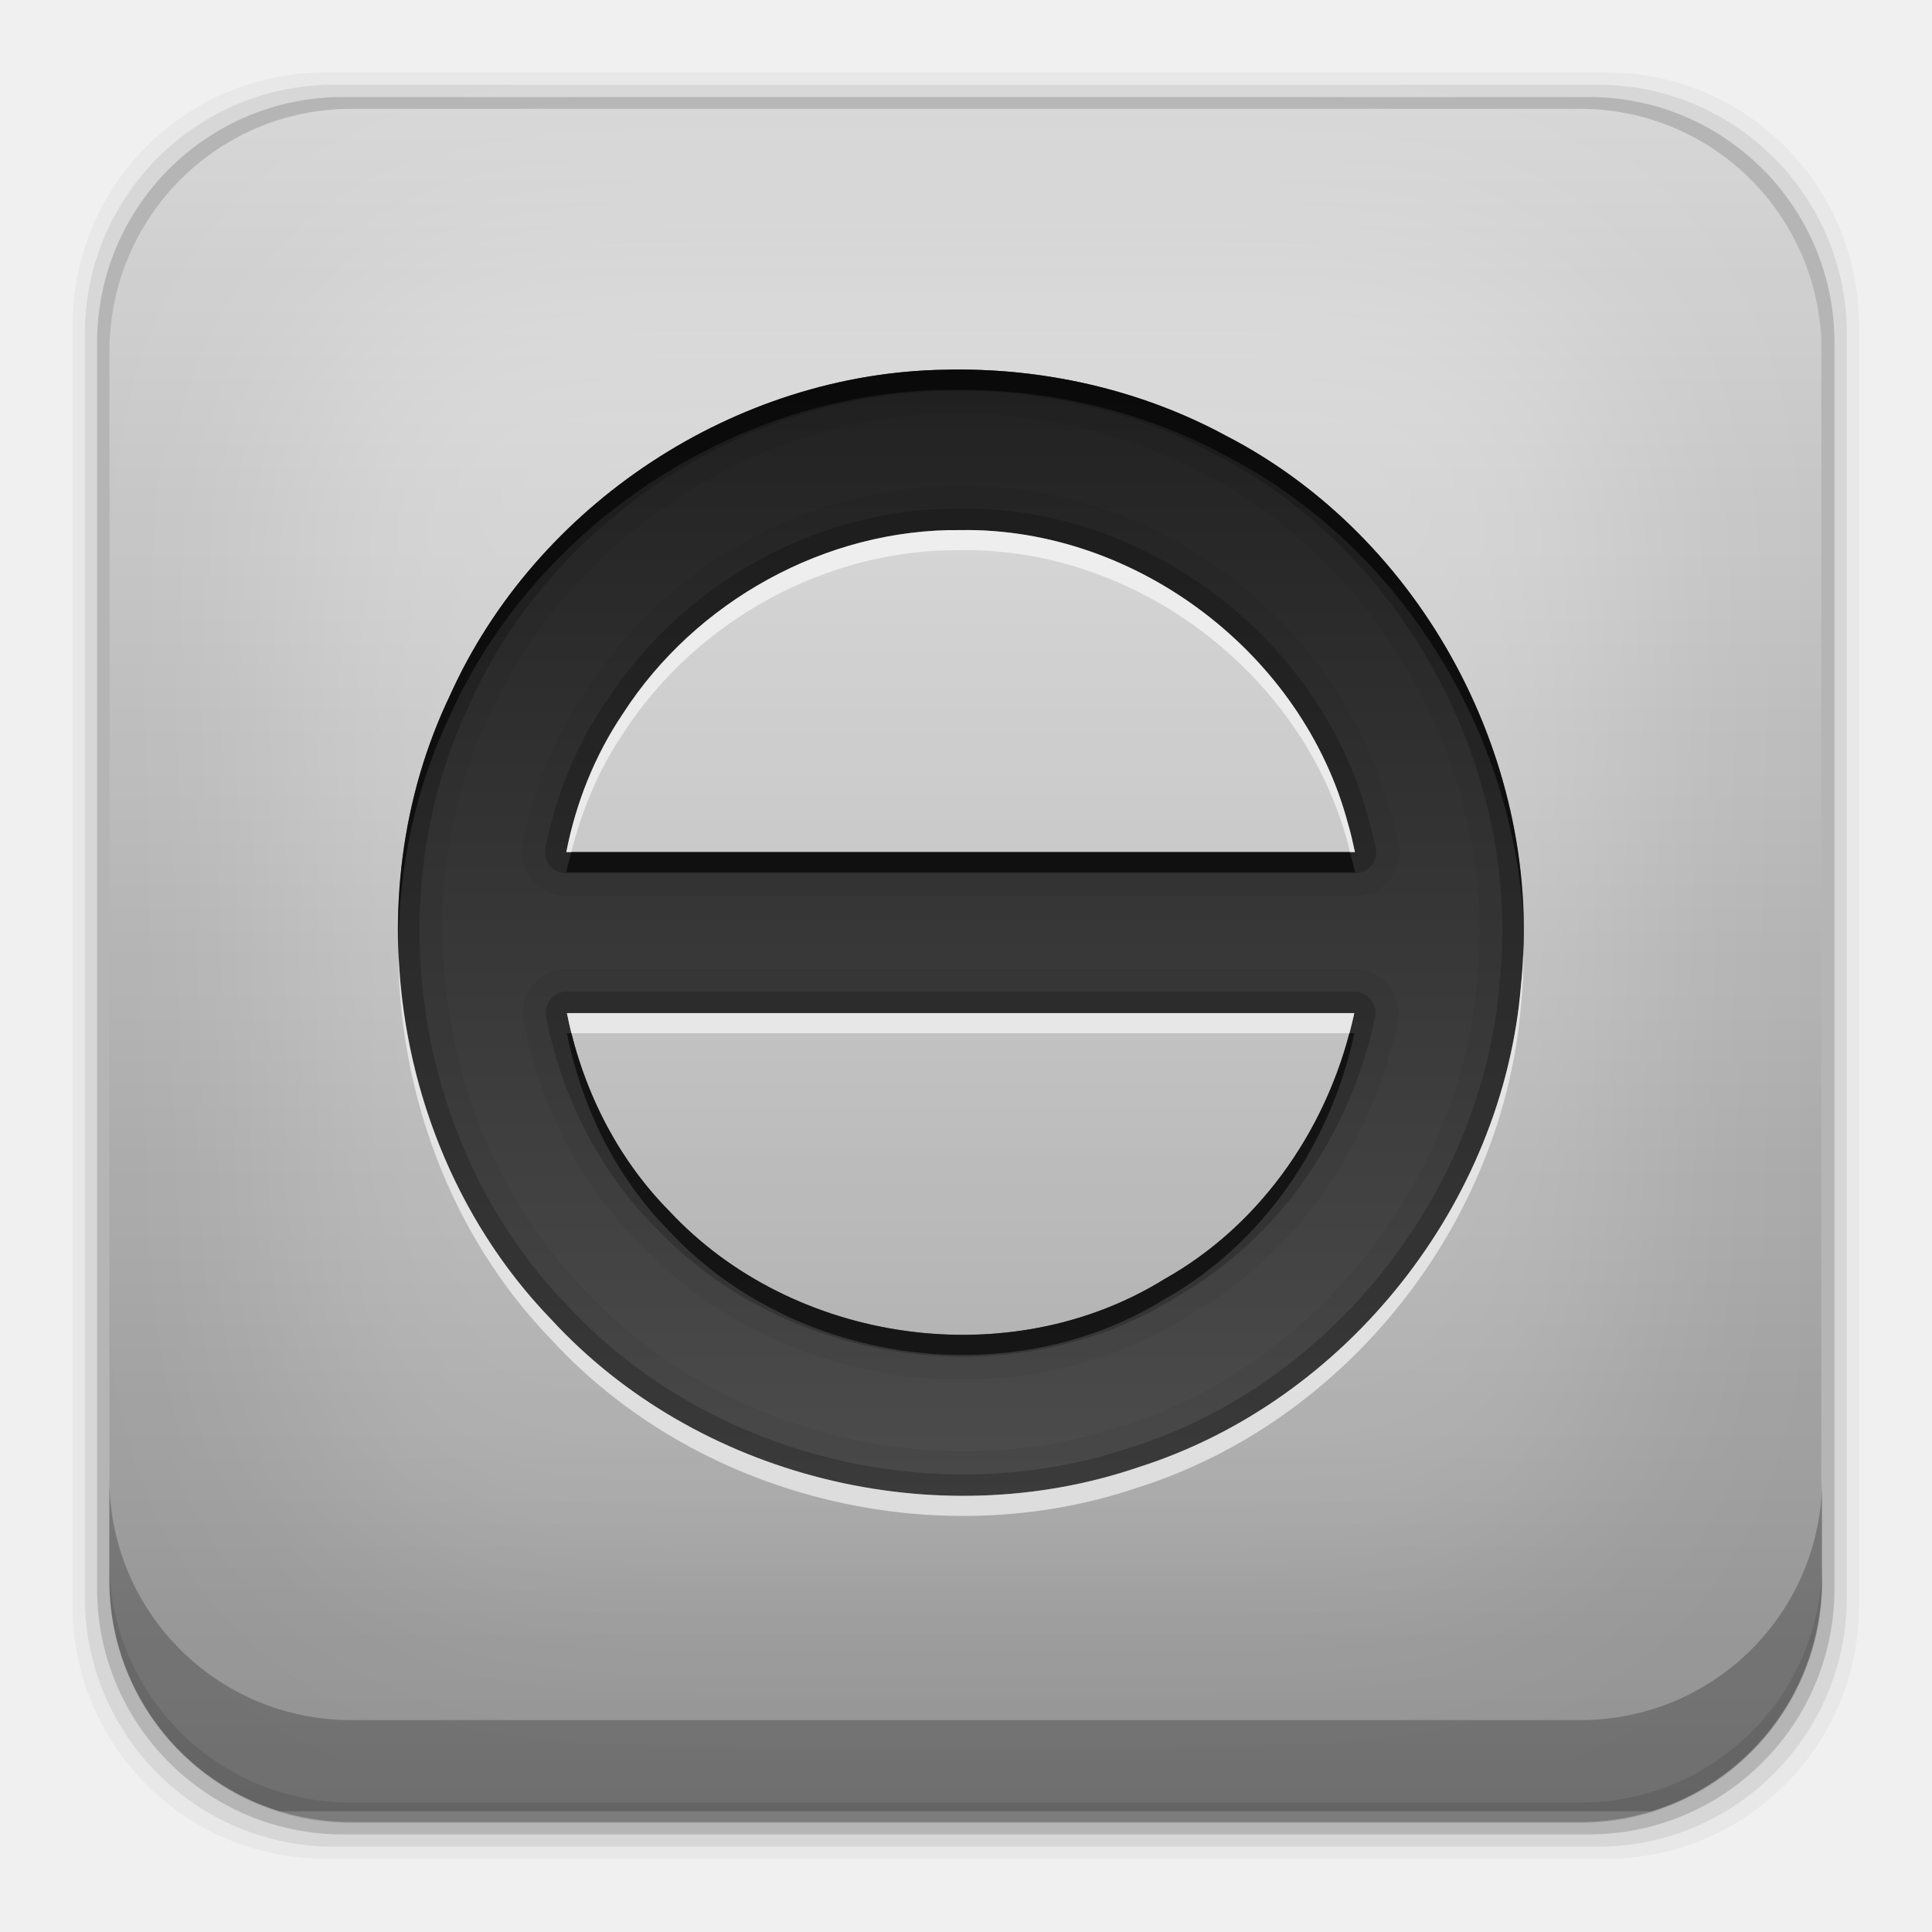
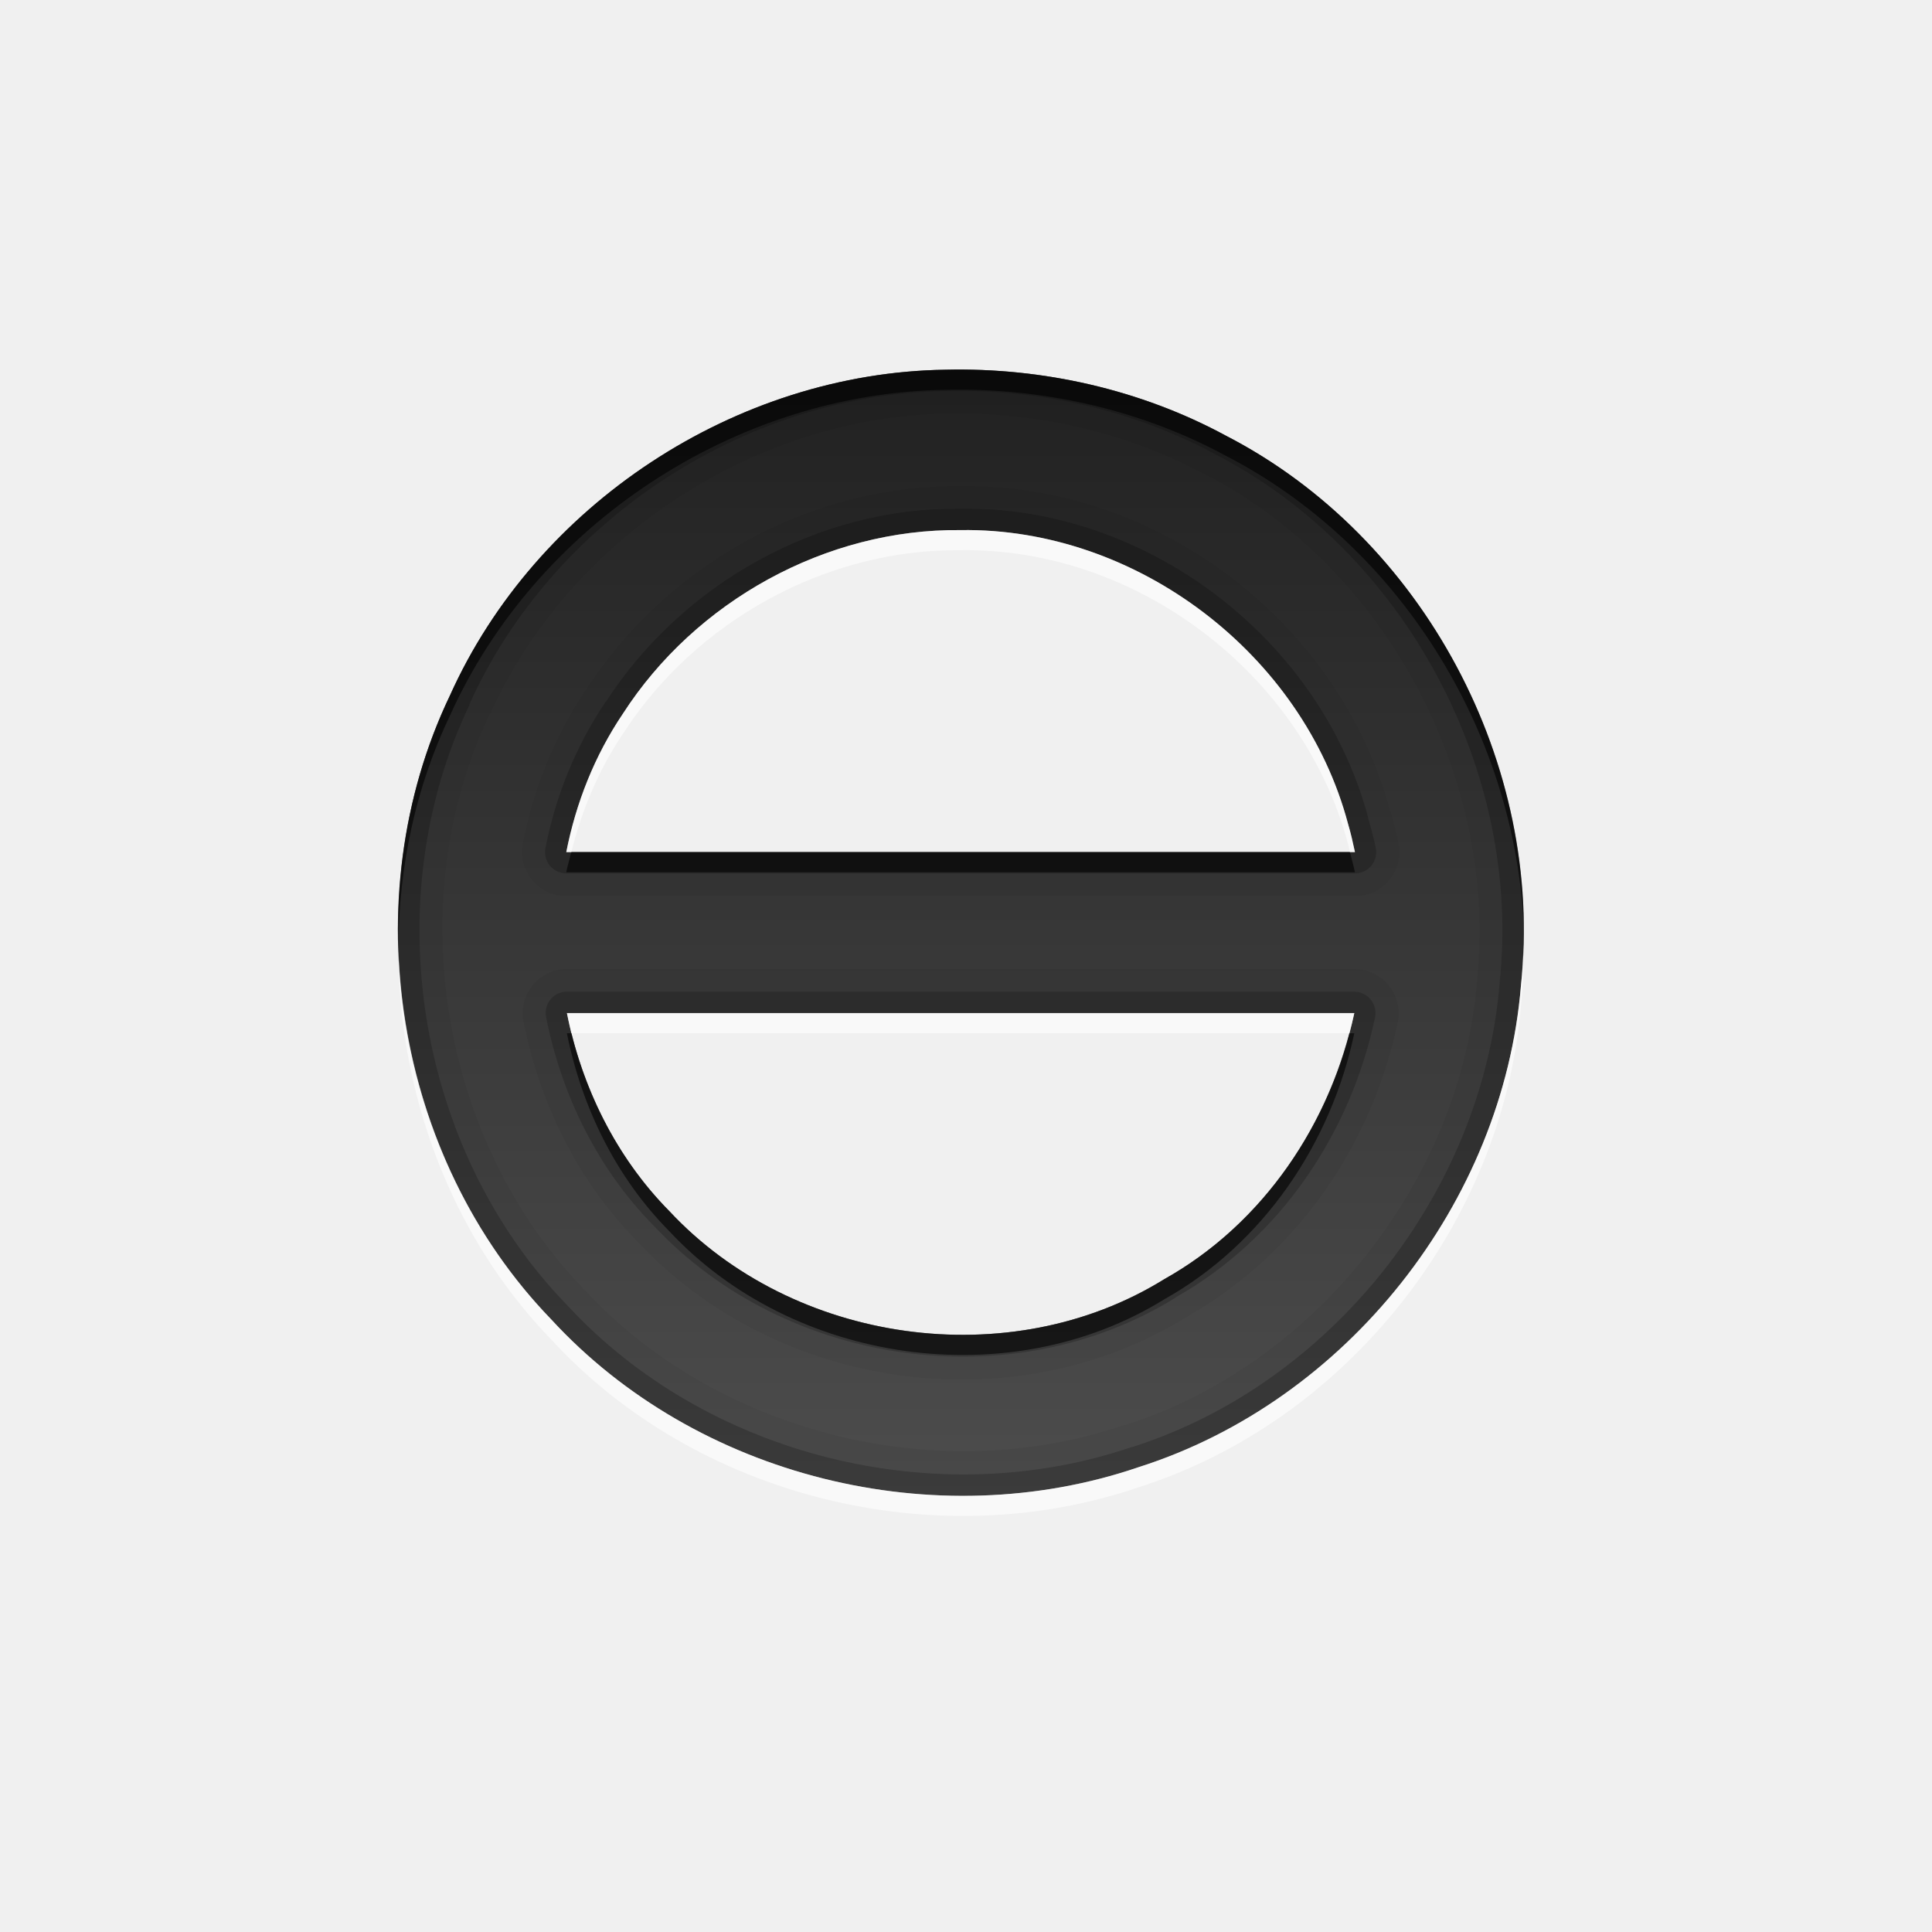
- <svg xmlns="http://www.w3.org/2000/svg" height="96" width="96">
-   <defs>
+ <svg xmlns="http://www.w3.org/2000/svg" height="96" width="96" id="svg2" version="1.1">
+   <defs id="defs4">
    <clipPath id="clipPath3613-55">
-       <rect x="6" rx="6" y="6" height="84" width="84" />
+       <rect x="6" rx="6" y="6" height="84" width="84" id="rect7" />
    </clipPath>
    <filter x="-0.192" y="-0.192" height="1.384" color-interpolation-filters="sRGB" id="filter3794-41" width="1.384">
-       <feGaussianBlur stdDeviation="5.28" />
+       <feGaussianBlur stdDeviation="5.28" id="feGaussianBlur10" />
    </filter>
-     <linearGradient x2="0" y1="90" y2="5.988" gradientUnits="userSpaceOnUse" id="linearGradient3182" gradientTransform="matrix(1.125 0 0 1.0417 -7.75 -3.25)">
-       <stop stop-color="#8c8c8c" />
-       <stop stop-color="#dcdcdc" offset="1" />
+     <linearGradient x2="0" y1="90" y2="5.988" gradientUnits="userSpaceOnUse" id="linearGradient3182" gradientTransform="matrix(1.125,0,0,1.0417,-7.75,-3.25)">
+       <stop stop-color="#8c8c8c" id="stop13" />
+       <stop stop-color="#dcdcdc" offset="1" id="stop15" />
    </linearGradient>
    <linearGradient x2="0" y1="20.221" y2="138.66" gradientUnits="userSpaceOnUse" id="linearGradient90466">
-       <stop stop-color="#fff" />
-       <stop stop-color="#fff" stop-opacity="0" offset="1" />
+       <stop stop-color="#fff" id="stop18" />
+       <stop stop-color="#fff" stop-opacity="0" offset="1" id="stop20" />
    </linearGradient>
-     <linearGradient x1="15.996" x2="79.996" gradientUnits="userSpaceOnUse" id="linearGradient3299-29" gradientTransform="matrix(0 1 -1 0 70.996 0.004)">
-       <stop stop-color="#1e1e1e" />
-       <stop stop-color="#505050" offset="1" />
+     <linearGradient x1="15.996" x2="79.996" gradientUnits="userSpaceOnUse" id="linearGradient3299-29" gradientTransform="matrix(0,1,-1,0,70.996,0.004)">
+       <stop stop-color="#1e1e1e" id="stop23" />
+       <stop stop-color="#505050" offset="1" id="stop25" />
    </linearGradient>
  </defs>
-   <g transform="matrix(1 0 0 1 0 -956.36)">
-     <rect x="3.608" rx="12.552" y="959.96" fill-opacity="0.039" height="88.76" width="88.76" />
-     <rect x="4.216" rx="12.38" y="960.57" fill-opacity="0.078" height="87.55" width="87.55" />
-     <rect x="4.824" rx="12.208" y="961.18" fill-opacity="0.157" height="86.33" width="86.33" />
-     <path d="m17.469 5.406c-6.668 0-12.032 5.395-12.032 12.063l0.001 61.031c0 5.418 3.533 9.982 8.438 11.5h68.187c4.715-1.457 8.172-5.734 8.438-10.875v-62.281c-0.321-6.377-5.54-11.438-12-11.438l-61.031 0z" fill="url(#linearGradient3182)" opacity="0.9" transform="matrix(1 0 0 1 0 956.36)" />
-     <path d="m5.432 1029.8v5.066c0 6.668 5.364 12.032 12.032 12.032h61.049c6.668 0 12.032-5.364 12.032-12.032v-5.066c0 6.668-5.364 12.032-12.032 12.032h-61.049c-6.668 0-12.032-5.364-12.032-12.032z" fill-opacity="0.235" />
-     <path d="m5.432 1033.9v1.013c0 6.668 5.364 12.032 12.032 12.032h61.049c6.668 0 12.032-5.364 12.032-12.032v-1.013c0 6.668-5.364 12.032-12.032 12.032h-61.049c-6.668 0-12.032-5.364-12.032-12.032z" fill-opacity="0.098" />
-     <rect x="15" stroke-width="0.5" rx="12" y="15" clip-path="url(#clipPath3613-55)" fill="url(#linearGradient90466)" stroke="#fff" height="66" filter="url(#filter3794-41)" opacity="0.3" stroke-linecap="round" width="66" transform="matrix(1 0 0 1 -0.5 953.86)" />
-     <g transform="matrix(1 0 0 1 -0.268 954.7)">
-       <path d="m47.25 20.031c-10.417 0.149-20.356 6.69-24.625 16.188-4.832 10.092-2.75 22.958 5.031 31 7.229 7.86 19.112 10.786 29.188 7.344 10.341-3.288 18.114-13.13 19-23.938 1.174-10.968-4.849-22.253-14.656-27.313-4.245-2.299-9.12-3.394-13.938-3.281zm0.75 7.969c8.737-0.135 17.006 6.158 19.25 14.594 0.139 0.466 0.243 0.933 0.344 1.406h-39.188c0.479-2.437 1.405-4.788 2.812-6.875 3.609-5.6 10.1-9.199 16.782-9.125zm-19.562 24h39.125c-1.152 5.46-4.517 10.462-9.438 13.219-7.679 4.764-18.451 3.213-24.594-3.375-2.661-2.691-4.36-6.176-5.093-9.844z" fill="url(#linearGradient3299-29)" color="#000000" />
-       <path d="m47.25 20.031c-10.417 0.149-20.356 6.69-24.625 16.188-4.832 10.092-2.75 22.958 5.031 31 7.229 7.86 19.112 10.786 29.188 7.344 10.341-3.288 18.114-13.13 19-23.938 1.174-10.968-4.849-22.253-14.656-27.313-4.245-2.299-9.12-3.394-13.938-3.281zm0 1.062a1.059 1.059 0 0 0 0.031 0c4.641-0.109 9.337 0.951 13.406 3.156 9.395 4.846 15.219 15.74 14.094 26.25a1.059 1.059 0 0 0 0 0.031c-0.849 10.357-8.344 19.882-18.25 23.031a1.059 1.059 0 0 0 -0.031 0c-9.661 3.301-21.137 0.469-28.062-7.062a1.059 1.059 0 0 0 -0.032 -0.031c-7.454-7.704-9.442-20.113-4.812-29.781a1.059 1.059 0 0 0 0 -0.031c4.091-9.103 13.672-15.421 23.656-15.563zm0.719 5.844c-7.044-0.067-13.785 3.71-17.594 9.593h-0.031c-0.004 0.007 0.004 0.025 0 0.031-1.485 2.208-2.466 4.663-2.969 7.219a1.059 1.059 0 0 0 1.031 1.281h39.188a1.059 1.059 0 0 0 1.031 -1.281c-0.1-0.47-0.226-0.966-0.375-1.469-0.002-0.009 0.003-0.021 0-0.031-2.388-8.904-11.019-15.471-20.25-15.343-0.01 0-0.021-0-0.031 0zm0.031 1.062c8.737-0.135 17.006 6.158 19.25 14.594 0.139 0.466 0.243 0.933 0.344 1.406h-39.188c0.479-2.437 1.405-4.788 2.812-6.875 3.609-5.6 10.1-9.199 16.782-9.125zm-19.656 22.938a1.059 1.059 0 0 0 -0.938 1.281c0.767 3.836 2.538 7.493 5.344 10.344 0.01 0.011 0.021 0.02 0.031 0.031 6.503 6.941 17.747 8.58 25.875 3.562 0.012-0.007 0.019-0.024 0.031-0.031 5.197-2.928 8.699-8.18 9.906-13.906a1.059 1.059 0 0 0 -1.031 -1.282h-39.125a1.059 1.059 0 0 0 -0.062 0 1.059 1.059 0 0 0 -0.031 0zm0.094 1.062h39.124c-1.151 5.46-4.516 10.462-9.437 13.219-7.679 4.764-18.451 3.213-24.594-3.375-2.661-2.691-4.36-6.176-5.093-9.844z" color="#000000" opacity="0.2" />
-       <path d="m47.25 20.031c-10.417 0.149-20.356 6.69-24.625 16.188-4.832 10.092-2.75 22.958 5.031 31 7.229 7.86 19.112 10.786 29.188 7.344 10.341-3.288 18.114-13.13 19-23.938 1.174-10.968-4.849-22.253-14.656-27.313-4.245-2.299-9.12-3.394-13.938-3.281zm0.031 2.188a2.197 2.197 0 0 0 0.031 0c4.45-0.105 8.962 0.928 12.844 3.031a2.197 2.197 0 0 0 0.031 0c8.951 4.617 14.542 15.137 13.469 25.156a2.197 2.197 0 0 0 0 0.031c-0.809 9.874-8.031 19.032-17.468 22.033a2.197 2.197 0 0 0 -0.062 0c-9.215 3.148-20.243 0.427-26.844-6.75a2.197 2.197 0 0 0 -0.032 -0.031c-7.103-7.341-9.068-19.318-4.656-28.532a2.197 2.197 0 0 0 0.031 -0.031c3.9-8.678 13.138-14.77 22.656-14.906zm0.688 3.594c-7.448-0.059-14.543 3.884-18.562 10.094-0.008 0.012-0.023 0.019-0.031 0.031-1.572 2.342-2.597 4.938-3.125 7.625a2.197 2.197 0 0 0 2.156 2.625h39.188a2.197 2.197 0 0 0 2.156 -2.656c-0.099-0.466-0.218-0.962-0.375-1.5-0.006-0.022-0.025-0.04-0.031-0.062-2.538-9.414-11.547-16.277-21.312-16.156-0.021 0-0.041-0-0.062 0zm0.032 2.188c8.737-0.135 17.006 6.158 19.25 14.594 0.139 0.466 0.243 0.933 0.344 1.406h-39.188c0.479-2.437 1.405-4.788 2.812-6.875 3.609-5.6 10.1-9.199 16.782-9.125zm-19.719 21.812a2.197 2.197 0 0 0 -2 2.625c0.806 4.031 2.676 7.878 5.656 10.906 0.01 0.011 0.021 0.02 0.031 0.031 6.881 7.347 18.597 9.041 27.219 3.75 0.028-0.017 0.066-0.014 0.094-0.031v-0.031c5.482-3.112 9.171-8.589 10.438-14.594a2.197 2.197 0 0 0 -2.157 -2.656h-39.125a2.197 2.197 0 0 0 -0.156 0zm0.157 2.188h39.124c-1.151 5.46-4.516 10.462-9.437 13.219-7.679 4.764-18.451 3.213-24.594-3.375-2.661-2.691-4.36-6.176-5.093-9.844z" color="#000000" opacity="0.05" />
-       <path d="m47.25 20.031c-10.417 0.149-20.356 6.69-24.625 16.188-1.863 3.89-2.685 8.19-2.562 12.469 0.025-3.946 0.845-7.882 2.562-11.469 4.269-9.497 14.208-16.039 24.625-16.188 4.818-0.113 9.693 0.981 13.938 3.281 8.582 4.427 14.282 13.611 14.782 23.188-0.143-9.931-5.902-19.607-14.781-24.188-4.245-2.299-9.12-3.394-13.938-3.281zm-18.594 23.969c-0.083 0.333-0.184 0.663-0.25 1h39.188c-0.072-0.337-0.163-0.667-0.25-1h-38.688zm-0.219 9c0.734 3.668 2.433 7.153 5.094 9.844 6.143 6.588 16.915 8.139 24.594 3.375 4.921-2.757 8.286-7.759 9.437-13.219h-0.25c-1.332 5.07-4.565 9.629-9.188 12.219-7.679 4.764-18.451 3.213-24.594-3.375-2.418-2.447-4.047-5.544-4.874-8.844h-0.219z" color="#000000" opacity="0.6" />
-       <path d="m48 28c-6.682-0.074-13.173 3.525-16.781 9.125-1.408 2.087-2.333 4.438-2.812 6.875h0.25c0.52-2.077 1.349-4.076 2.562-5.875 3.609-5.6 10.1-9.199 16.782-9.125 8.737-0.135 17.006 6.158 19.25 14.594 0.04 0.134 0.059 0.272 0.094 0.406h0.25c-0.101-0.473-0.205-0.941-0.344-1.406-2.244-8.436-10.513-14.729-19.25-14.594zm27.969 20.562c-0.018 0.686-0.052 1.377-0.125 2.062-0.886 10.807-8.659 20.649-19 23.938-10.075 3.442-21.959 0.517-29.188-7.344-4.782-4.942-7.399-11.708-7.594-18.531-0.046 7.158 2.578 14.348 7.594 19.531 7.229 7.86 19.112 10.786 29.188 7.344 10.341-3.288 18.114-13.13 19-23.938 0.109-1.018 0.137-2.044 0.125-3.062zm-47.531 3.438c0.067 0.333 0.136 0.671 0.219 1h38.656c0.086-0.328 0.18-0.669 0.25-1h-39.125z" fill="#fff" color="#000000" opacity="0.6" />
-     </g>
+   <g id="g43" transform="translate(-0.268,-1.66)">
+     <path style="color:black;fill:url(#linearGradient3299-29)" id="path45" d="m 47.25,20.031 c -10.417,0.149 -20.356,6.69 -24.625,16.188 -4.832,10.092 -2.75,22.958 5.031,31 7.229,7.86 19.112,10.786 29.188,7.344 10.341,-3.288 18.114,-13.13 19,-23.938 1.174,-10.968 -4.849,-22.253 -14.656,-27.313 -4.245,-2.299 -9.12,-3.394 -13.938,-3.281 z M 48,28 c 8.737,-0.135 17.006,6.158 19.25,14.594 0.139,0.466 0.243,0.933 0.344,1.406 l -39.188,0 c 0.479,-2.437 1.405,-4.788 2.812,-6.875 3.609,-5.6 10.1,-9.199 16.782,-9.125 z M 28.438,52 67.563,52 C 66.411,57.46 63.046,62.462 58.125,65.219 50.446,69.983 39.674,68.432 33.531,61.844 30.87,59.153 29.171,55.668 28.438,52 Z" />
+     <path style="color:black;opacity:0.2" id="path47" d="m 47.25,20.031 c -10.417,0.149 -20.356,6.69 -24.625,16.188 -4.832,10.092 -2.75,22.958 5.031,31 7.229,7.86 19.112,10.786 29.188,7.344 10.341,-3.288 18.114,-13.13 19,-23.938 1.174,-10.968 -4.849,-22.253 -14.656,-27.313 -4.245,-2.299 -9.12,-3.394 -13.938,-3.281 z m 0,1.062 a 1.059,1.059 0 0 0 0.031,0 c 4.641,-0.109 9.337,0.951 13.406,3.156 9.395,4.846 15.219,15.74 14.094,26.25 a 1.059,1.059 0 0 0 0,0.031 c -0.849,10.357 -8.344,19.882 -18.25,23.031 a 1.059,1.059 0 0 0 -0.031,0 c -9.661,3.301 -21.137,0.469 -28.062,-7.062 a 1.059,1.059 0 0 0 -0.032,-0.031 c -7.454,-7.704 -9.442,-20.113 -4.812,-29.781 a 1.059,1.059 0 0 0 0,-0.031 c 4.091,-9.103 13.672,-15.421 23.656,-15.563 z m 0.719,5.844 c -7.044,-0.067 -13.785,3.71 -17.594,9.593 l -0.031,0 c -0.004,0.007 0.004,0.025 0,0.031 -1.485,2.208 -2.466,4.663 -2.969,7.219 a 1.059,1.059 0 0 0 1.031,1.281 l 39.188,0 a 1.059,1.059 0 0 0 1.031,-1.281 c -0.1,-0.47 -0.226,-0.966 -0.375,-1.469 -0.002,-0.009 0.003,-0.021 0,-0.031 -2.388,-8.904 -11.019,-15.471 -20.25,-15.343 -0.01,1.44e-4 -0.021,-1.62e-4 -0.031,0 z m 0.031,1.062 c 8.737,-0.135 17.006,6.158 19.25,14.594 0.139,0.466 0.243,0.933 0.344,1.406 l -39.188,0 c 0.479,-2.437 1.405,-4.788 2.812,-6.875 3.609,-5.6 10.1,-9.199 16.782,-9.125 z m -19.656,22.938 a 1.059,1.059 0 0 0 -0.938,1.281 c 0.767,3.836 2.538,7.493 5.344,10.344 0.01,0.011 0.021,0.02 0.031,0.031 6.503,6.941 17.747,8.58 25.875,3.562 0.012,-0.007 0.019,-0.024 0.031,-0.031 5.197,-2.928 8.699,-8.18 9.906,-13.906 a 1.059,1.059 0 0 0 -1.031,-1.282 l -39.125,0 a 1.059,1.059 0 0 0 -0.062,0 1.059,1.059 0 0 0 -0.031,0 z m 0.094,1.062 39.124,0 c -1.151,5.46 -4.516,10.462 -9.437,13.219 -7.679,4.764 -18.451,3.213 -24.594,-3.375 -2.661,-2.691 -4.36,-6.176 -5.093,-9.844 z" />
+     <path style="color:black;opacity:0.05" id="path49" d="m 47.25,20.031 c -10.417,0.149 -20.356,6.69 -24.625,16.188 -4.832,10.092 -2.75,22.958 5.031,31 7.229,7.86 19.112,10.786 29.188,7.344 10.341,-3.288 18.114,-13.13 19,-23.938 1.174,-10.968 -4.849,-22.253 -14.656,-27.313 -4.245,-2.299 -9.12,-3.394 -13.938,-3.281 z m 0.031,2.188 a 2.197,2.197 0 0 0 0.031,0 c 4.45,-0.105 8.962,0.928 12.844,3.031 a 2.197,2.197 0 0 0 0.031,0 c 8.951,4.617 14.542,15.137 13.469,25.156 a 2.197,2.197 0 0 0 0,0.031 c -0.809,9.874 -8.031,19.032 -17.468,22.033 a 2.197,2.197 0 0 0 -0.062,0 c -9.215,3.148 -20.243,0.427 -26.844,-6.75 a 2.197,2.197 0 0 0 -0.032,-0.031 c -7.103,-7.341 -9.068,-19.318 -4.656,-28.532 a 2.197,2.197 0 0 0 0.031,-0.031 c 3.9,-8.678 13.138,-14.77 22.656,-14.906 z m 0.688,3.594 c -7.448,-0.059 -14.543,3.884 -18.562,10.094 -0.008,0.012 -0.023,0.019 -0.031,0.031 -1.572,2.342 -2.597,4.938 -3.125,7.625 a 2.197,2.197 0 0 0 2.156,2.625 l 39.188,0 a 2.197,2.197 0 0 0 2.156,-2.656 c -0.099,-0.466 -0.218,-0.962 -0.375,-1.5 -0.006,-0.022 -0.025,-0.04 -0.031,-0.062 -2.538,-9.414 -11.547,-16.277 -21.312,-16.156 -0.021,2.6e-4 -0.041,-3.25e-4 -0.062,0 z m 0.032,2.188 c 8.737,-0.135 17.006,6.158 19.25,14.594 0.139,0.466 0.243,0.933 0.344,1.406 l -39.188,0 c 0.479,-2.437 1.405,-4.788 2.812,-6.875 3.609,-5.6 10.1,-9.199 16.782,-9.125 z m -19.719,21.812 a 2.197,2.197 0 0 0 -2,2.625 c 0.806,4.031 2.676,7.878 5.656,10.906 0.01,0.011 0.021,0.02 0.031,0.031 6.881,7.347 18.597,9.041 27.219,3.75 0.028,-0.017 0.066,-0.014 0.094,-0.031 l 0,-0.031 c 5.482,-3.112 9.171,-8.589 10.438,-14.594 a 2.197,2.197 0 0 0 -2.157,-2.656 l -39.125,0 a 2.197,2.197 0 0 0 -0.156,0 z m 0.157,2.188 39.124,0 c -1.151,5.46 -4.516,10.462 -9.437,13.219 -7.679,4.764 -18.451,3.213 -24.594,-3.375 -2.661,-2.691 -4.36,-6.176 -5.093,-9.844 z" />
+     <path style="color:black;opacity:0.6" id="path51" d="m 47.25,20.031 c -10.417,0.149 -20.356,6.69 -24.625,16.188 -1.863,3.89 -2.685,8.19 -2.562,12.469 0.025,-3.946 0.845,-7.882 2.562,-11.469 4.269,-9.497 14.208,-16.039 24.625,-16.188 4.818,-0.113 9.693,0.981 13.938,3.281 8.582,4.427 14.282,13.611 14.782,23.188 -0.143,-9.931 -5.902,-19.607 -14.781,-24.188 -4.245,-2.299 -9.12,-3.394 -13.938,-3.281 z M 28.656,44 c -0.083,0.333 -0.184,0.663 -0.25,1 l 39.188,0 c -0.072,-0.337 -0.163,-0.667 -0.25,-1 l -38.688,0 z m -0.219,9 c 0.734,3.668 2.433,7.153 5.094,9.844 6.143,6.588 16.915,8.139 24.594,3.375 4.921,-2.757 8.286,-7.759 9.437,-13.219 l -0.25,0 c -1.332,5.07 -4.565,9.629 -9.188,12.219 -7.679,4.764 -18.451,3.213 -24.594,-3.375 -2.418,-2.447 -4.047,-5.544 -4.874,-8.844 l -0.219,0 z" />
+     <path style="color:black;opacity:0.6;fill:white" id="path53" d="M 48,28 C 41.318,27.926 34.827,31.525 31.219,37.125 29.811,39.212 28.886,41.563 28.407,44 l 0.25,0 c 0.52,-2.077 1.349,-4.076 2.562,-5.875 3.609,-5.6 10.1,-9.199 16.782,-9.125 8.737,-0.135 17.006,6.158 19.25,14.594 0.04,0.134 0.059,0.272 0.094,0.406 l 0.25,0 c -0.101,-0.473 -0.205,-0.941 -0.344,-1.406 -2.244,-8.436 -10.513,-14.729 -19.25,-14.594 z m 27.969,20.562 c -0.018,0.686 -0.052,1.377 -0.125,2.062 -0.886,10.807 -8.659,20.649 -19,23.938 -10.075,3.442 -21.959,0.517 -29.188,-7.344 -4.782,-4.942 -7.399,-11.708 -7.594,-18.531 -0.046,7.158 2.578,14.348 7.594,19.531 7.229,7.86 19.112,10.786 29.188,7.344 10.341,-3.288 18.114,-13.13 19,-23.938 0.109,-1.018 0.137,-2.044 0.125,-3.062 z M 28.438,52 c 0.067,0.333 0.136,0.671 0.219,1 l 38.656,0 c 0.086,-0.328 0.18,-0.669 0.25,-1 l -39.125,0 z" />
  </g>
</svg>
